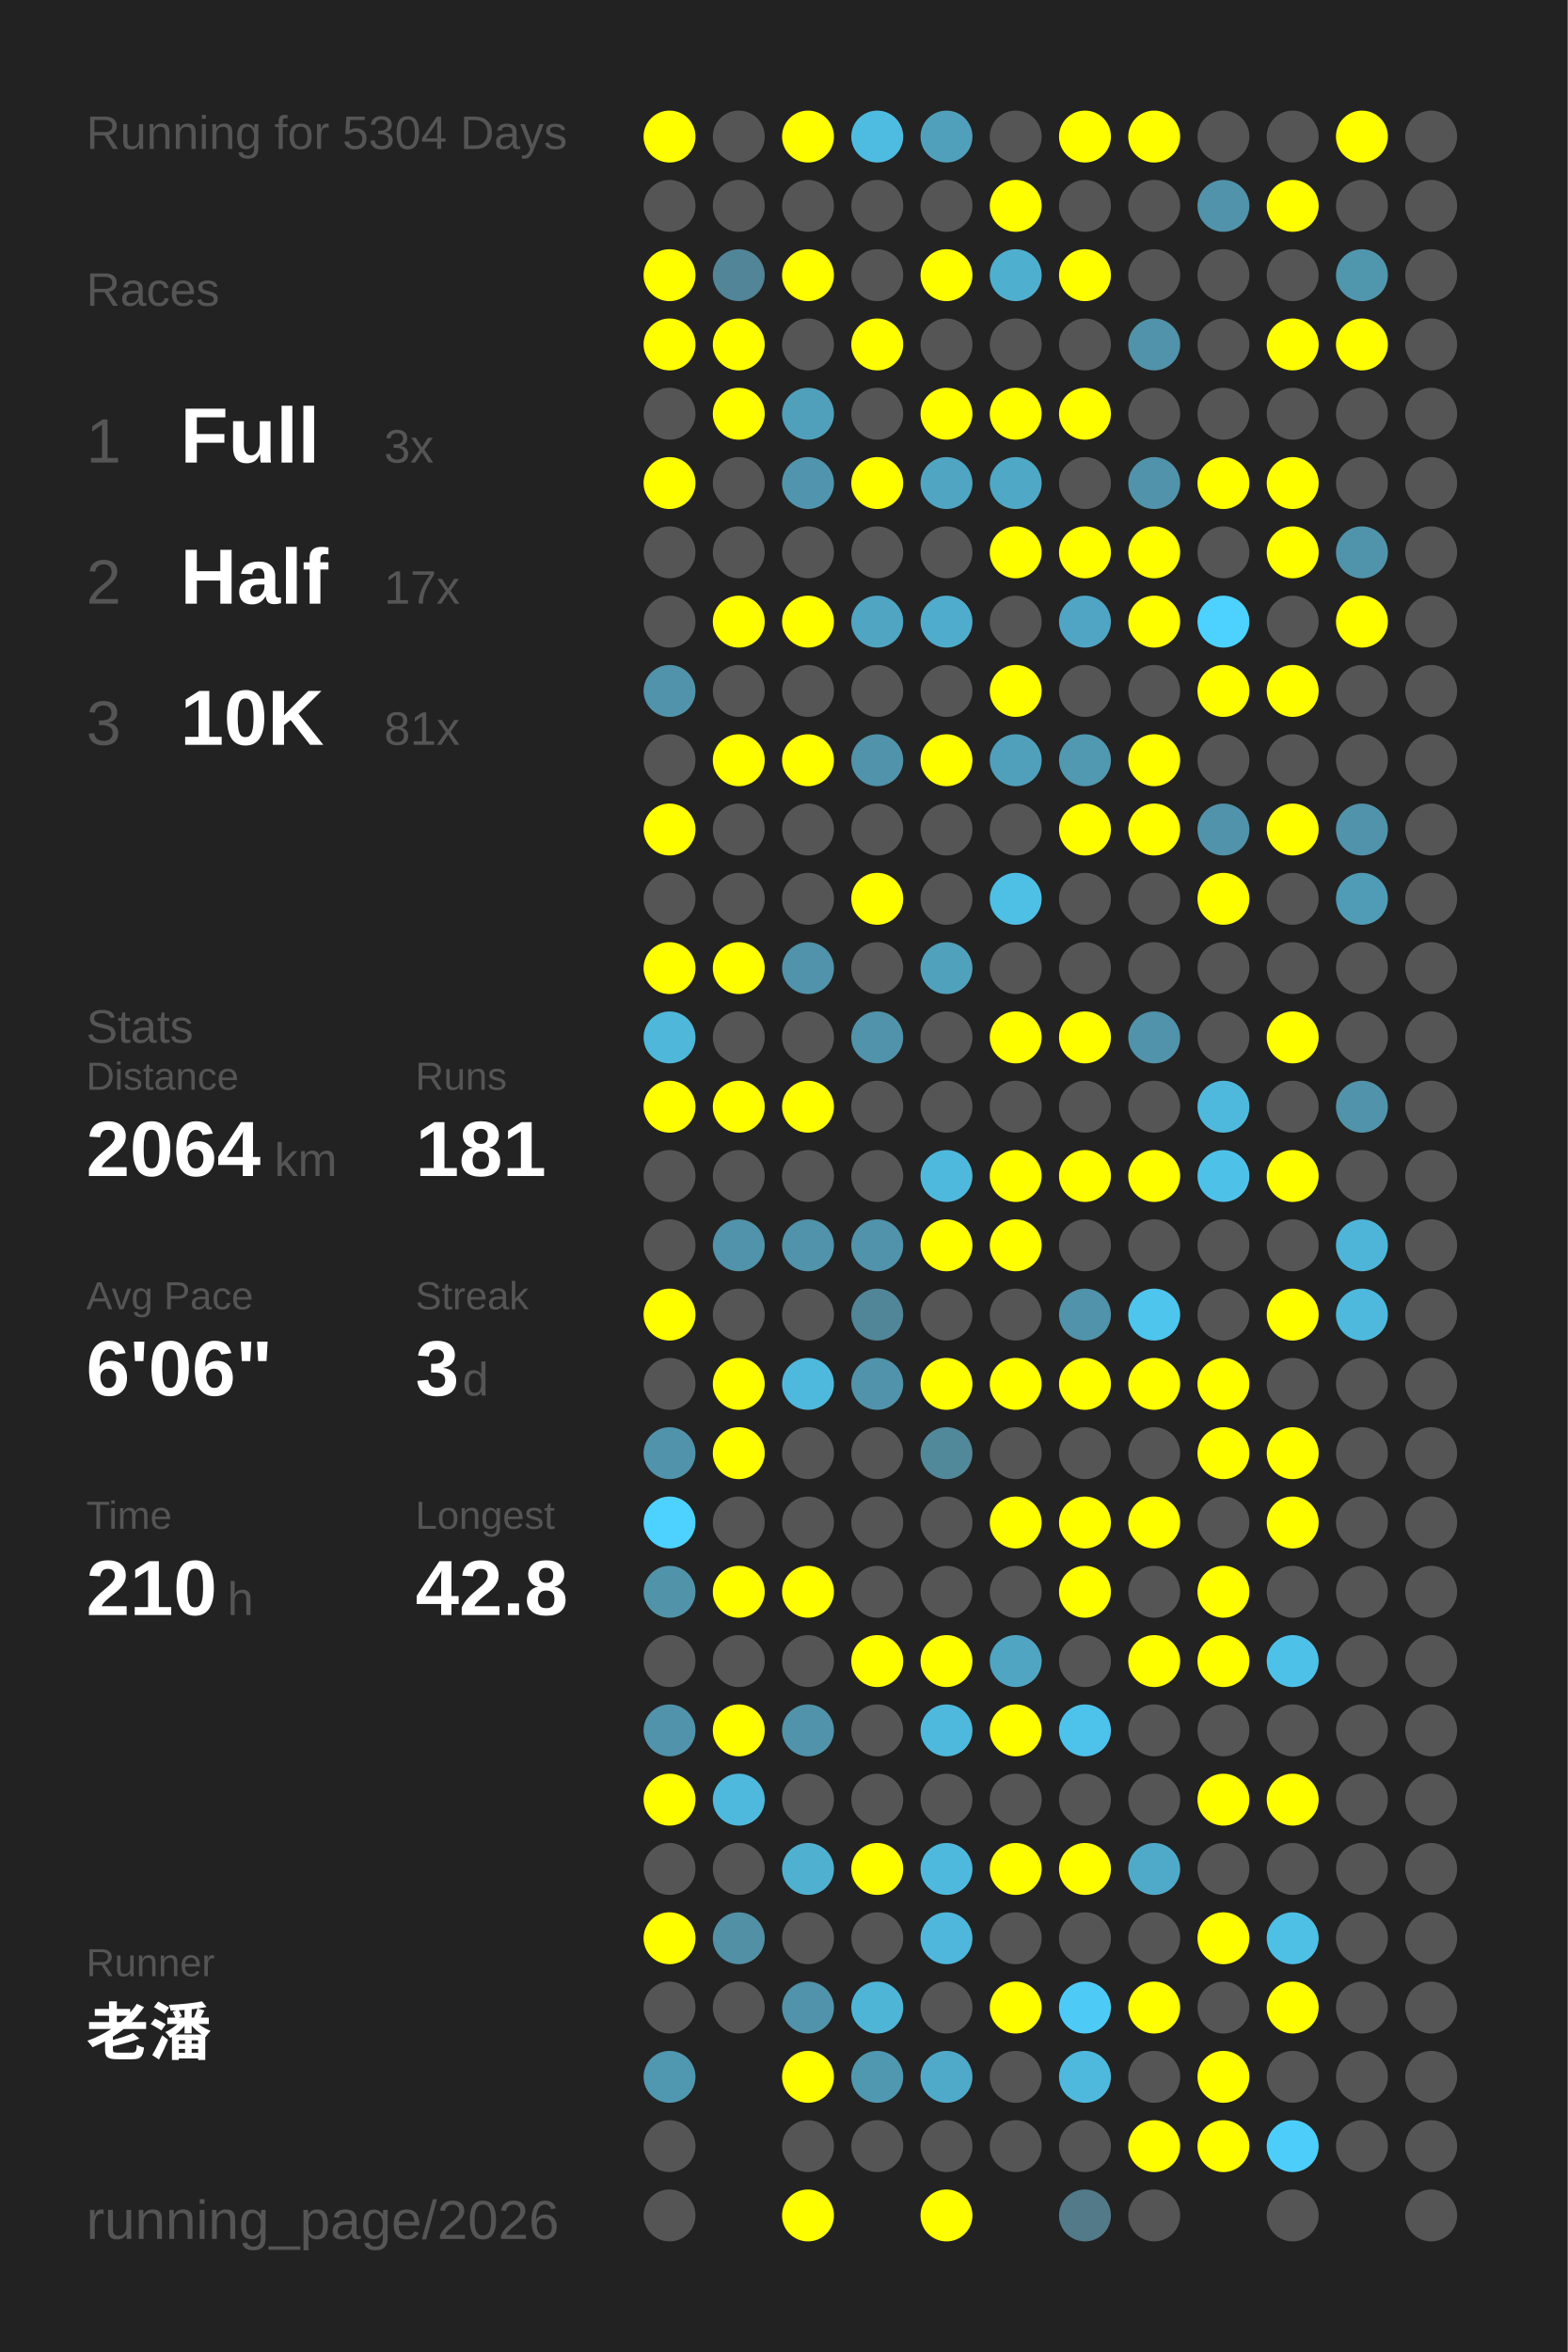
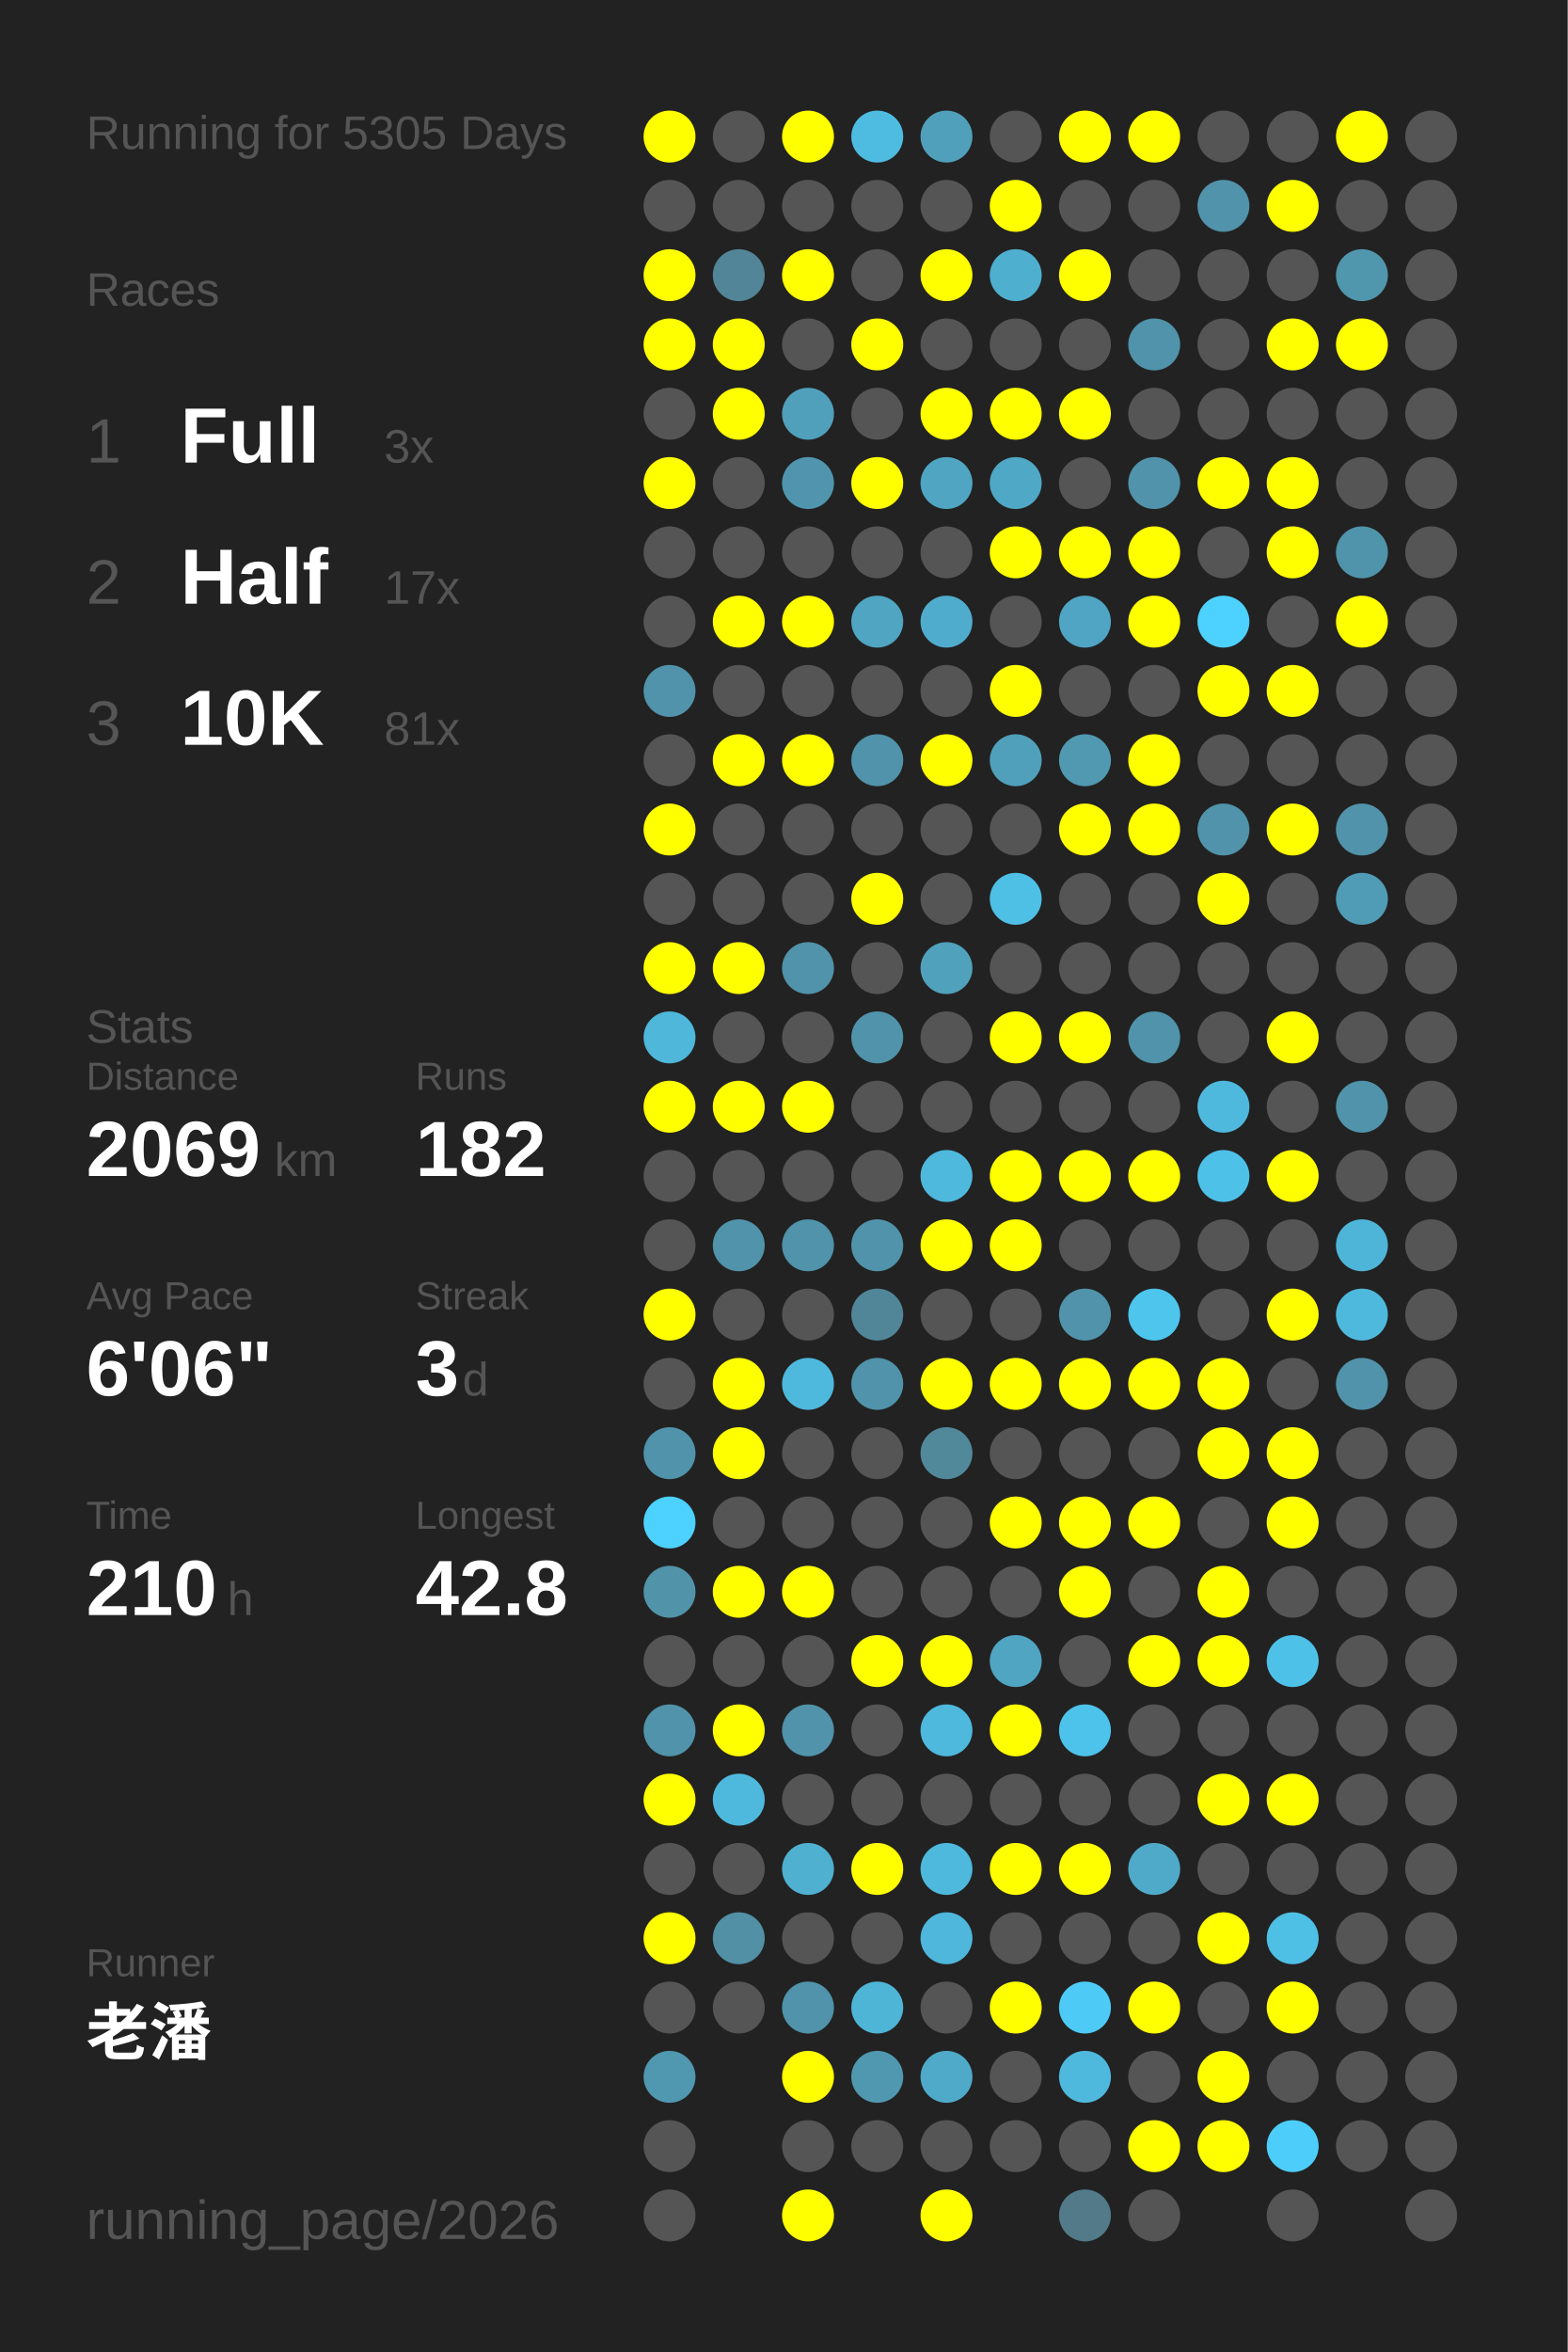
<svg xmlns="http://www.w3.org/2000/svg" baseProfile="full" height="300mm" version="1.1" viewBox="0,0,200,300" width="200mm">
  <defs />
  <rect fill="#222222" height="300" width="200" x="0" y="0" />
-   <text fill="#555555" style="font-size:6px; font-family:Arial;" x="11" y="19">Running for 5304 Days</text>
+   <text fill="#555555" style="font-size:6px; font-family:Arial;" x="11" y="19">Running for 5305 Days</text>
  <text fill="#555555" style="font-size:6px; font-family:Arial;" x="11" y="39">Races</text>
  <text fill="#555555" style="font-size:8px; font-family:Arial;" x="11" y="59">1</text>
  <text fill="#FFFFFF" style="font-size:10px; font-family:Arial; font-weight:bold;" x="23" y="59">Full</text>
  <text fill="#555555" style="font-size:6px; font-family:Arial;" x="49" y="59">3x</text>
  <text fill="#555555" style="font-size:8px; font-family:Arial;" x="11" y="77">2</text>
  <text fill="#FFFFFF" style="font-size:10px; font-family:Arial; font-weight:bold;" x="23" y="77">Half</text>
  <text fill="#555555" style="font-size:6px; font-family:Arial;" x="49" y="77">17x</text>
  <text fill="#555555" style="font-size:8px; font-family:Arial;" x="11" y="95">3</text>
  <text fill="#FFFFFF" style="font-size:10px; font-family:Arial; font-weight:bold;" x="23" y="95">10K</text>
  <text fill="#555555" style="font-size:6px; font-family:Arial;" x="49" y="95">81x</text>
  <text fill="#555555" style="font-size:6px; font-family:Arial;" x="11" y="133">Stats</text>
  <text fill="#555555" style="font-size:5px; font-family:Arial;" x="11" y="139">Distance</text>
-   <text fill="#FFFFFF" style="font-size:10px; font-family:Arial; font-weight:bold;" x="11" y="150">2064</text>
+   <text fill="#FFFFFF" style="font-size:10px; font-family:Arial; font-weight:bold;" x="11" y="150">2069</text>
  <text fill="#555555" style="font-size:6px; font-family:Arial;" x="35" y="150">km</text>
  <text fill="#555555" style="font-size:5px; font-family:Arial;" x="53" y="139">Runs</text>
-   <text fill="#FFFFFF" style="font-size:10px; font-family:Arial; font-weight:bold;" x="53" y="150">181</text>
+   <text fill="#FFFFFF" style="font-size:10px; font-family:Arial; font-weight:bold;" x="53" y="150">182</text>
  <text fill="#555555" style="font-size:5px; font-family:Arial;" x="11" y="167">Avg Pace</text>
  <text fill="#FFFFFF" style="font-size:10px; font-family:Arial; font-weight:bold;" x="11" y="178">6'06"</text>
  <text fill="#555555" style="font-size:5px; font-family:Arial;" x="53" y="167">Streak</text>
  <text fill="#FFFFFF" style="font-size:10px; font-family:Arial; font-weight:bold;" x="53" y="178">3</text>
  <text fill="#555555" style="font-size:6px; font-family:Arial;" x="59" y="178">d</text>
  <text fill="#555555" style="font-size:5px; font-family:Arial;" x="11" y="195">Time</text>
  <text fill="#FFFFFF" style="font-size:10px; font-family:Arial; font-weight:bold;" x="11" y="206">210</text>
  <text fill="#555555" style="font-size:6px; font-family:Arial;" x="29" y="206">h</text>
  <text fill="#555555" style="font-size:5px; font-family:Arial;" x="53" y="195">Longest</text>
  <text fill="#FFFFFF" style="font-size:10px; font-family:Arial; font-weight:bold;" x="53" y="206">42.8</text>
  <text fill="#555555" style="font-size:5px; font-family:Arial;" x="11" y="252.065">Runner</text>
  <text fill="#FFFFFF" style="font-size:8px; font-family:Arial; font-weight:bold;" x="11" y="262.065">老潘</text>
  <text fill="#555555" style="font-size:7px; font-family:Arial;" x="11" y="285.581">running_page/2026</text>
  <circle cx="85.417" cy="17.419" fill="#FFFF00" r="3.312" />
  <circle cx="85.417" cy="26.258" fill="#555555" r="3.312" />
  <circle cx="85.417" cy="35.097" fill="#FFFF00" r="3.312" />
  <circle cx="85.417" cy="43.935" fill="#FFFF00" r="3.312" />
  <circle cx="85.417" cy="52.774" fill="#555555" r="3.312" />
  <circle cx="85.417" cy="61.613" fill="#FFFF00" r="3.312" />
  <circle cx="85.417" cy="70.452" fill="#555555" r="3.312" />
  <circle cx="85.417" cy="79.29" fill="#555555" r="3.312" />
  <circle cx="85.417" cy="88.129" fill="#5093aa" r="3.312" />
  <circle cx="85.417" cy="96.968" fill="#555555" r="3.312" />
  <circle cx="85.417" cy="105.806" fill="#FFFF00" r="3.312" />
  <circle cx="85.417" cy="114.645" fill="#555555" r="3.312" />
  <circle cx="85.417" cy="123.484" fill="#FFFF00" r="3.312" />
  <circle cx="85.417" cy="132.323" fill="#4eb7da" r="3.312" />
  <circle cx="85.417" cy="141.161" fill="#FFFF00" r="3.312" />
  <circle cx="85.417" cy="150" fill="#555555" r="3.312" />
  <circle cx="85.417" cy="158.839" fill="#555555" r="3.312" />
  <circle cx="85.417" cy="167.677" fill="#FFFF00" r="3.312" />
  <circle cx="85.417" cy="176.516" fill="#555555" r="3.312" />
  <circle cx="85.417" cy="185.355" fill="#5093aa" r="3.312" />
  <circle cx="85.417" cy="194.194" fill="#4dd1fe" r="3.312" />
  <circle cx="85.417" cy="203.032" fill="#5193a9" r="3.312" />
  <circle cx="85.417" cy="211.871" fill="#555555" r="3.312" />
  <circle cx="85.417" cy="220.71" fill="#5093aa" r="3.312" />
  <circle cx="85.417" cy="229.548" fill="#FFFF00" r="3.312" />
  <circle cx="85.417" cy="238.387" fill="#555555" r="3.312" />
  <circle cx="85.417" cy="247.226" fill="#FFFF00" r="3.312" />
  <circle cx="85.417" cy="256.065" fill="#555555" r="3.312" />
  <circle cx="85.417" cy="264.903" fill="#5097b0" r="3.312" />
  <circle cx="85.417" cy="273.742" fill="#555555" r="3.312" />
  <circle cx="85.417" cy="282.581" fill="#555555" r="3.312" />
  <circle cx="94.25" cy="17.419" fill="#555555" r="3.312" />
  <circle cx="94.25" cy="26.258" fill="#555555" r="3.312" />
  <circle cx="94.25" cy="35.097" fill="#518597" r="3.312" />
  <circle cx="94.25" cy="43.935" fill="#FFFF00" r="3.312" />
  <circle cx="94.25" cy="52.774" fill="#FFFF00" r="3.312" />
  <circle cx="94.25" cy="61.613" fill="#555555" r="3.312" />
  <circle cx="94.25" cy="70.452" fill="#555555" r="3.312" />
  <circle cx="94.25" cy="79.29" fill="#FFFF00" r="3.312" />
  <circle cx="94.25" cy="88.129" fill="#555555" r="3.312" />
  <circle cx="94.25" cy="96.968" fill="#FFFF00" r="3.312" />
  <circle cx="94.25" cy="105.806" fill="#555555" r="3.312" />
  <circle cx="94.25" cy="114.645" fill="#555555" r="3.312" />
  <circle cx="94.25" cy="123.484" fill="#FFFF00" r="3.312" />
  <circle cx="94.25" cy="132.323" fill="#555555" r="3.312" />
  <circle cx="94.25" cy="141.161" fill="#FFFF00" r="3.312" />
  <circle cx="94.25" cy="150" fill="#555555" r="3.312" />
  <circle cx="94.25" cy="158.839" fill="#5093aa" r="3.312" />
  <circle cx="94.25" cy="167.677" fill="#555555" r="3.312" />
  <circle cx="94.25" cy="176.516" fill="#FFFF00" r="3.312" />
  <circle cx="94.25" cy="185.355" fill="#FFFF00" r="3.312" />
  <circle cx="94.25" cy="194.194" fill="#555555" r="3.312" />
  <circle cx="94.25" cy="203.032" fill="#FFFF00" r="3.312" />
  <circle cx="94.25" cy="211.871" fill="#555555" r="3.312" />
  <circle cx="94.25" cy="220.71" fill="#FFFF00" r="3.312" />
  <circle cx="94.25" cy="229.548" fill="#4eb9dd" r="3.312" />
  <circle cx="94.25" cy="238.387" fill="#555555" r="3.312" />
  <circle cx="94.25" cy="247.226" fill="#5190a5" r="3.312" />
  <circle cx="94.25" cy="256.065" fill="#555555" r="3.312" />
  <circle cx="103.083" cy="17.419" fill="#FFFF00" r="3.312" />
  <circle cx="103.083" cy="26.258" fill="#555555" r="3.312" />
  <circle cx="103.083" cy="35.097" fill="#FFFF00" r="3.312" />
  <circle cx="103.083" cy="43.935" fill="#555555" r="3.312" />
  <circle cx="103.083" cy="52.774" fill="#50a0bb" r="3.312" />
  <circle cx="103.083" cy="61.613" fill="#5095ad" r="3.312" />
  <circle cx="103.083" cy="70.452" fill="#555555" r="3.312" />
  <circle cx="103.083" cy="79.29" fill="#FFFF00" r="3.312" />
  <circle cx="103.083" cy="88.129" fill="#555555" r="3.312" />
  <circle cx="103.083" cy="96.968" fill="#FFFF00" r="3.312" />
  <circle cx="103.083" cy="105.806" fill="#555555" r="3.312" />
  <circle cx="103.083" cy="114.645" fill="#555555" r="3.312" />
  <circle cx="103.083" cy="123.484" fill="#5093aa" r="3.312" />
  <circle cx="103.083" cy="132.323" fill="#555555" r="3.312" />
  <circle cx="103.083" cy="141.161" fill="#FFFF00" r="3.312" />
  <circle cx="103.083" cy="150" fill="#555555" r="3.312" />
  <circle cx="103.083" cy="158.839" fill="#5093aa" r="3.312" />
  <circle cx="103.083" cy="167.677" fill="#555555" r="3.312" />
  <circle cx="103.083" cy="176.516" fill="#4eb9dd" r="3.312" />
  <circle cx="103.083" cy="185.355" fill="#555555" r="3.312" />
  <circle cx="103.083" cy="194.194" fill="#555555" r="3.312" />
  <circle cx="103.083" cy="203.032" fill="#FFFF00" r="3.312" />
  <circle cx="103.083" cy="211.871" fill="#555555" r="3.312" />
  <circle cx="103.083" cy="220.71" fill="#5093aa" r="3.312" />
  <circle cx="103.083" cy="229.548" fill="#555555" r="3.312" />
  <circle cx="103.083" cy="238.387" fill="#4fb0d0" r="3.312" />
  <circle cx="103.083" cy="247.226" fill="#555555" r="3.312" />
  <circle cx="103.083" cy="256.065" fill="#5093aa" r="3.312" />
  <circle cx="103.083" cy="264.903" fill="#FFFF00" r="3.312" />
  <circle cx="103.083" cy="273.742" fill="#555555" r="3.312" />
  <circle cx="103.083" cy="282.581" fill="#FFFF00" r="3.312" />
  <circle cx="111.917" cy="17.419" fill="#4ebce1" r="3.312" />
  <circle cx="111.917" cy="26.258" fill="#555555" r="3.312" />
  <circle cx="111.917" cy="35.097" fill="#555555" r="3.312" />
  <circle cx="111.917" cy="43.935" fill="#FFFF00" r="3.312" />
  <circle cx="111.917" cy="52.774" fill="#555555" r="3.312" />
  <circle cx="111.917" cy="61.613" fill="#FFFF00" r="3.312" />
  <circle cx="111.917" cy="70.452" fill="#555555" r="3.312" />
  <circle cx="111.917" cy="79.29" fill="#4fa5c2" r="3.312" />
  <circle cx="111.917" cy="88.129" fill="#555555" r="3.312" />
  <circle cx="111.917" cy="96.968" fill="#5093aa" r="3.312" />
  <circle cx="111.917" cy="105.806" fill="#555555" r="3.312" />
  <circle cx="111.917" cy="114.645" fill="#FFFF00" r="3.312" />
  <circle cx="111.917" cy="123.484" fill="#555555" r="3.312" />
  <circle cx="111.917" cy="132.323" fill="#5093aa" r="3.312" />
  <circle cx="111.917" cy="141.161" fill="#555555" r="3.312" />
  <circle cx="111.917" cy="150" fill="#555555" r="3.312" />
  <circle cx="111.917" cy="158.839" fill="#5093aa" r="3.312" />
  <circle cx="111.917" cy="167.677" fill="#518698" r="3.312" />
  <circle cx="111.917" cy="176.516" fill="#5093aa" r="3.312" />
  <circle cx="111.917" cy="185.355" fill="#555555" r="3.312" />
  <circle cx="111.917" cy="194.194" fill="#555555" r="3.312" />
  <circle cx="111.917" cy="203.032" fill="#555555" r="3.312" />
  <circle cx="111.917" cy="211.871" fill="#FFFF00" r="3.312" />
  <circle cx="111.917" cy="220.71" fill="#555555" r="3.312" />
  <circle cx="111.917" cy="229.548" fill="#555555" r="3.312" />
  <circle cx="111.917" cy="238.387" fill="#FFFF00" r="3.312" />
  <circle cx="111.917" cy="247.226" fill="#555555" r="3.312" />
  <circle cx="111.917" cy="256.065" fill="#4eb5d7" r="3.312" />
  <circle cx="111.917" cy="264.903" fill="#5098b0" r="3.312" />
  <circle cx="111.917" cy="273.742" fill="#555555" r="3.312" />
  <circle cx="120.75" cy="17.419" fill="#50a0bb" r="3.312" />
  <circle cx="120.75" cy="26.258" fill="#555555" r="3.312" />
  <circle cx="120.75" cy="35.097" fill="#FFFF00" r="3.312" />
  <circle cx="120.75" cy="43.935" fill="#555555" r="3.312" />
  <circle cx="120.75" cy="52.774" fill="#FFFF00" r="3.312" />
  <circle cx="120.75" cy="61.613" fill="#4fa5c2" r="3.312" />
  <circle cx="120.75" cy="70.452" fill="#555555" r="3.312" />
  <circle cx="120.75" cy="79.29" fill="#4faccc" r="3.312" />
  <circle cx="120.75" cy="88.129" fill="#555555" r="3.312" />
  <circle cx="120.75" cy="96.968" fill="#FFFF00" r="3.312" />
  <circle cx="120.75" cy="105.806" fill="#555555" r="3.312" />
  <circle cx="120.75" cy="114.645" fill="#555555" r="3.312" />
  <circle cx="120.75" cy="123.484" fill="#50a1bc" r="3.312" />
  <circle cx="120.75" cy="132.323" fill="#555555" r="3.312" />
  <circle cx="120.75" cy="141.161" fill="#555555" r="3.312" />
  <circle cx="120.75" cy="150" fill="#4eb9dd" r="3.312" />
  <circle cx="120.75" cy="158.839" fill="#FFFF00" r="3.312" />
  <circle cx="120.75" cy="167.677" fill="#555555" r="3.312" />
  <circle cx="120.75" cy="176.516" fill="#FFFF00" r="3.312" />
  <circle cx="120.75" cy="185.355" fill="#51899b" r="3.312" />
  <circle cx="120.75" cy="194.194" fill="#555555" r="3.312" />
  <circle cx="120.75" cy="203.032" fill="#555555" r="3.312" />
  <circle cx="120.75" cy="211.871" fill="#FFFF00" r="3.312" />
  <circle cx="120.75" cy="220.71" fill="#4eb9dd" r="3.312" />
  <circle cx="120.75" cy="229.548" fill="#555555" r="3.312" />
  <circle cx="120.75" cy="238.387" fill="#4eb9dd" r="3.312" />
  <circle cx="120.75" cy="247.226" fill="#4eb7db" r="3.312" />
  <circle cx="120.75" cy="256.065" fill="#555555" r="3.312" />
  <circle cx="120.75" cy="264.903" fill="#4faac9" r="3.312" />
  <circle cx="120.75" cy="273.742" fill="#555555" r="3.312" />
  <circle cx="120.75" cy="282.581" fill="#FFFF00" r="3.312" />
  <circle cx="129.583" cy="17.419" fill="#555555" r="3.312" />
  <circle cx="129.583" cy="26.258" fill="#FFFF00" r="3.312" />
  <circle cx="129.583" cy="35.097" fill="#4fafcf" r="3.312" />
  <circle cx="129.583" cy="43.935" fill="#555555" r="3.312" />
  <circle cx="129.583" cy="52.774" fill="#FFFF00" r="3.312" />
  <circle cx="129.583" cy="61.613" fill="#4fa8c5" r="3.312" />
  <circle cx="129.583" cy="70.452" fill="#FFFF00" r="3.312" />
  <circle cx="129.583" cy="79.29" fill="#555555" r="3.312" />
  <circle cx="129.583" cy="88.129" fill="#FFFF00" r="3.312" />
  <circle cx="129.583" cy="96.968" fill="#50a0bb" r="3.312" />
  <circle cx="129.583" cy="105.806" fill="#555555" r="3.312" />
  <circle cx="129.583" cy="114.645" fill="#4ebfe5" r="3.312" />
  <circle cx="129.583" cy="123.484" fill="#555555" r="3.312" />
  <circle cx="129.583" cy="132.323" fill="#FFFF00" r="3.312" />
  <circle cx="129.583" cy="141.161" fill="#555555" r="3.312" />
  <circle cx="129.583" cy="150" fill="#FFFF00" r="3.312" />
  <circle cx="129.583" cy="158.839" fill="#FFFF00" r="3.312" />
  <circle cx="129.583" cy="167.677" fill="#555555" r="3.312" />
  <circle cx="129.583" cy="176.516" fill="#FFFF00" r="3.312" />
  <circle cx="129.583" cy="185.355" fill="#555555" r="3.312" />
  <circle cx="129.583" cy="194.194" fill="#FFFF00" r="3.312" />
  <circle cx="129.583" cy="203.032" fill="#555555" r="3.312" />
  <circle cx="129.583" cy="211.871" fill="#4fa5c2" r="3.312" />
  <circle cx="129.583" cy="220.71" fill="#FFFF00" r="3.312" />
  <circle cx="129.583" cy="229.548" fill="#555555" r="3.312" />
  <circle cx="129.583" cy="238.387" fill="#FFFF00" r="3.312" />
  <circle cx="129.583" cy="247.226" fill="#555555" r="3.312" />
  <circle cx="129.583" cy="256.065" fill="#FFFF00" r="3.312" />
  <circle cx="129.583" cy="264.903" fill="#555555" r="3.312" />
  <circle cx="129.583" cy="273.742" fill="#555555" r="3.312" />
  <circle cx="138.417" cy="17.419" fill="#FFFF00" r="3.312" />
  <circle cx="138.417" cy="26.258" fill="#555555" r="3.312" />
  <circle cx="138.417" cy="35.097" fill="#FFFF00" r="3.312" />
  <circle cx="138.417" cy="43.935" fill="#555555" r="3.312" />
  <circle cx="138.417" cy="52.774" fill="#FFFF00" r="3.312" />
  <circle cx="138.417" cy="61.613" fill="#555555" r="3.312" />
  <circle cx="138.417" cy="70.452" fill="#FFFF00" r="3.312" />
  <circle cx="138.417" cy="79.29" fill="#4fa5c3" r="3.312" />
  <circle cx="138.417" cy="88.129" fill="#555555" r="3.312" />
  <circle cx="138.417" cy="96.968" fill="#5099b1" r="3.312" />
  <circle cx="138.417" cy="105.806" fill="#FFFF00" r="3.312" />
  <circle cx="138.417" cy="114.645" fill="#555555" r="3.312" />
  <circle cx="138.417" cy="123.484" fill="#555555" r="3.312" />
  <circle cx="138.417" cy="132.323" fill="#FFFF00" r="3.312" />
  <circle cx="138.417" cy="141.161" fill="#555555" r="3.312" />
  <circle cx="138.417" cy="150" fill="#FFFF00" r="3.312" />
  <circle cx="138.417" cy="158.839" fill="#555555" r="3.312" />
  <circle cx="138.417" cy="167.677" fill="#5093aa" r="3.312" />
  <circle cx="138.417" cy="176.516" fill="#FFFF00" r="3.312" />
  <circle cx="138.417" cy="185.355" fill="#555555" r="3.312" />
  <circle cx="138.417" cy="194.194" fill="#FFFF00" r="3.312" />
  <circle cx="138.417" cy="203.032" fill="#FFFF00" r="3.312" />
  <circle cx="138.417" cy="211.871" fill="#555555" r="3.312" />
  <circle cx="138.417" cy="220.71" fill="#4dc2ea" r="3.312" />
  <circle cx="138.417" cy="229.548" fill="#555555" r="3.312" />
  <circle cx="138.417" cy="238.387" fill="#FFFF00" r="3.312" />
  <circle cx="138.417" cy="247.226" fill="#555555" r="3.312" />
  <circle cx="138.417" cy="256.065" fill="#4dcbf6" r="3.312" />
  <circle cx="138.417" cy="264.903" fill="#4eb9dd" r="3.312" />
  <circle cx="138.417" cy="273.742" fill="#555555" r="3.312" />
  <circle cx="138.417" cy="282.581" fill="#527a88" r="3.312" />
  <circle cx="147.25" cy="17.419" fill="#FFFF00" r="3.312" />
  <circle cx="147.25" cy="26.258" fill="#555555" r="3.312" />
  <circle cx="147.25" cy="35.097" fill="#555555" r="3.312" />
  <circle cx="147.25" cy="43.935" fill="#5093aa" r="3.312" />
  <circle cx="147.25" cy="52.774" fill="#555555" r="3.312" />
  <circle cx="147.25" cy="61.613" fill="#5093aa" r="3.312" />
  <circle cx="147.25" cy="70.452" fill="#FFFF00" r="3.312" />
  <circle cx="147.25" cy="79.29" fill="#FFFF00" r="3.312" />
  <circle cx="147.25" cy="88.129" fill="#555555" r="3.312" />
  <circle cx="147.25" cy="96.968" fill="#FFFF00" r="3.312" />
  <circle cx="147.25" cy="105.806" fill="#FFFF00" r="3.312" />
  <circle cx="147.25" cy="114.645" fill="#555555" r="3.312" />
  <circle cx="147.25" cy="123.484" fill="#555555" r="3.312" />
  <circle cx="147.25" cy="132.323" fill="#5093aa" r="3.312" />
  <circle cx="147.25" cy="141.161" fill="#555555" r="3.312" />
  <circle cx="147.25" cy="150" fill="#FFFF00" r="3.312" />
  <circle cx="147.25" cy="158.839" fill="#555555" r="3.312" />
  <circle cx="147.25" cy="167.677" fill="#4dc5ed" r="3.312" />
  <circle cx="147.25" cy="176.516" fill="#FFFF00" r="3.312" />
  <circle cx="147.25" cy="185.355" fill="#555555" r="3.312" />
  <circle cx="147.25" cy="194.194" fill="#FFFF00" r="3.312" />
  <circle cx="147.25" cy="203.032" fill="#555555" r="3.312" />
  <circle cx="147.25" cy="211.871" fill="#FFFF00" r="3.312" />
  <circle cx="147.25" cy="220.71" fill="#555555" r="3.312" />
  <circle cx="147.25" cy="229.548" fill="#555555" r="3.312" />
  <circle cx="147.25" cy="238.387" fill="#4faac9" r="3.312" />
  <circle cx="147.25" cy="247.226" fill="#555555" r="3.312" />
  <circle cx="147.25" cy="256.065" fill="#FFFF00" r="3.312" />
  <circle cx="147.25" cy="264.903" fill="#555555" r="3.312" />
  <circle cx="147.25" cy="273.742" fill="#FFFF00" r="3.312" />
  <circle cx="147.25" cy="282.581" fill="#555555" r="3.312" />
  <circle cx="156.083" cy="17.419" fill="#555555" r="3.312" />
  <circle cx="156.083" cy="26.258" fill="#5093aa" r="3.312" />
  <circle cx="156.083" cy="35.097" fill="#555555" r="3.312" />
  <circle cx="156.083" cy="43.935" fill="#555555" r="3.312" />
  <circle cx="156.083" cy="52.774" fill="#555555" r="3.312" />
  <circle cx="156.083" cy="61.613" fill="#FFFF00" r="3.312" />
  <circle cx="156.083" cy="70.452" fill="#555555" r="3.312" />
  <circle cx="156.083" cy="79.29" fill="#4dd1fe" r="3.312" />
  <circle cx="156.083" cy="88.129" fill="#FFFF00" r="3.312" />
  <circle cx="156.083" cy="96.968" fill="#555555" r="3.312" />
  <circle cx="156.083" cy="105.806" fill="#5093aa" r="3.312" />
  <circle cx="156.083" cy="114.645" fill="#FFFF00" r="3.312" />
  <circle cx="156.083" cy="123.484" fill="#555555" r="3.312" />
  <circle cx="156.083" cy="132.323" fill="#555555" r="3.312" />
  <circle cx="156.083" cy="141.161" fill="#4eb9dd" r="3.312" />
  <circle cx="156.083" cy="150" fill="#4ec1e8" r="3.312" />
  <circle cx="156.083" cy="158.839" fill="#555555" r="3.312" />
  <circle cx="156.083" cy="167.677" fill="#555555" r="3.312" />
  <circle cx="156.083" cy="176.516" fill="#FFFF00" r="3.312" />
  <circle cx="156.083" cy="185.355" fill="#FFFF00" r="3.312" />
  <circle cx="156.083" cy="194.194" fill="#555555" r="3.312" />
  <circle cx="156.083" cy="203.032" fill="#FFFF00" r="3.312" />
  <circle cx="156.083" cy="211.871" fill="#FFFF00" r="3.312" />
  <circle cx="156.083" cy="220.71" fill="#555555" r="3.312" />
  <circle cx="156.083" cy="229.548" fill="#FFFF00" r="3.312" />
  <circle cx="156.083" cy="238.387" fill="#555555" r="3.312" />
  <circle cx="156.083" cy="247.226" fill="#FFFF00" r="3.312" />
  <circle cx="156.083" cy="256.065" fill="#555555" r="3.312" />
  <circle cx="156.083" cy="264.903" fill="#FFFF00" r="3.312" />
  <circle cx="156.083" cy="273.742" fill="#FFFF00" r="3.312" />
  <circle cx="164.917" cy="17.419" fill="#555555" r="3.312" />
  <circle cx="164.917" cy="26.258" fill="#FFFF00" r="3.312" />
  <circle cx="164.917" cy="35.097" fill="#555555" r="3.312" />
  <circle cx="164.917" cy="43.935" fill="#FFFF00" r="3.312" />
  <circle cx="164.917" cy="52.774" fill="#555555" r="3.312" />
  <circle cx="164.917" cy="61.613" fill="#FFFF00" r="3.312" />
  <circle cx="164.917" cy="70.452" fill="#FFFF00" r="3.312" />
  <circle cx="164.917" cy="79.29" fill="#555555" r="3.312" />
  <circle cx="164.917" cy="88.129" fill="#FFFF00" r="3.312" />
  <circle cx="164.917" cy="96.968" fill="#555555" r="3.312" />
  <circle cx="164.917" cy="105.806" fill="#FFFF00" r="3.312" />
  <circle cx="164.917" cy="114.645" fill="#555555" r="3.312" />
  <circle cx="164.917" cy="123.484" fill="#555555" r="3.312" />
  <circle cx="164.917" cy="132.323" fill="#FFFF00" r="3.312" />
  <circle cx="164.917" cy="141.161" fill="#555555" r="3.312" />
  <circle cx="164.917" cy="150" fill="#FFFF00" r="3.312" />
  <circle cx="164.917" cy="158.839" fill="#555555" r="3.312" />
  <circle cx="164.917" cy="167.677" fill="#FFFF00" r="3.312" />
  <circle cx="164.917" cy="176.516" fill="#555555" r="3.312" />
  <circle cx="164.917" cy="185.355" fill="#FFFF00" r="3.312" />
  <circle cx="164.917" cy="194.194" fill="#FFFF00" r="3.312" />
  <circle cx="164.917" cy="203.032" fill="#555555" r="3.312" />
  <circle cx="164.917" cy="211.871" fill="#4ec1e8" r="3.312" />
  <circle cx="164.917" cy="220.71" fill="#555555" r="3.312" />
  <circle cx="164.917" cy="229.548" fill="#FFFF00" r="3.312" />
  <circle cx="164.917" cy="238.387" fill="#555555" r="3.312" />
  <circle cx="164.917" cy="247.226" fill="#4ebfe5" r="3.312" />
  <circle cx="164.917" cy="256.065" fill="#FFFF00" r="3.312" />
  <circle cx="164.917" cy="264.903" fill="#555555" r="3.312" />
  <circle cx="164.917" cy="273.742" fill="#4dcefa" r="3.312" />
  <circle cx="164.917" cy="282.581" fill="#555555" r="3.312" />
  <circle cx="173.75" cy="17.419" fill="#FFFF00" r="3.312" />
  <circle cx="173.75" cy="26.258" fill="#555555" r="3.312" />
  <circle cx="173.75" cy="35.097" fill="#5096ad" r="3.312" />
  <circle cx="173.75" cy="43.935" fill="#FFFF00" r="3.312" />
  <circle cx="173.75" cy="52.774" fill="#555555" r="3.312" />
  <circle cx="173.75" cy="61.613" fill="#555555" r="3.312" />
  <circle cx="173.75" cy="70.452" fill="#5094ab" r="3.312" />
  <circle cx="173.75" cy="79.29" fill="#FFFF00" r="3.312" />
  <circle cx="173.75" cy="88.129" fill="#555555" r="3.312" />
  <circle cx="173.75" cy="96.968" fill="#555555" r="3.312" />
  <circle cx="173.75" cy="105.806" fill="#5093aa" r="3.312" />
  <circle cx="173.75" cy="114.645" fill="#509bb5" r="3.312" />
  <circle cx="173.75" cy="123.484" fill="#555555" r="3.312" />
  <circle cx="173.75" cy="132.323" fill="#555555" r="3.312" />
  <circle cx="173.75" cy="141.161" fill="#5093aa" r="3.312" />
  <circle cx="173.75" cy="150" fill="#555555" r="3.312" />
  <circle cx="173.75" cy="158.839" fill="#4eb5d8" r="3.312" />
  <circle cx="173.75" cy="167.677" fill="#4eb9dd" r="3.312" />
-   <circle cx="173.75" cy="176.516" fill="#555555" r="3.312" />
+   <circle cx="173.75" cy="176.516" fill="#5093aa" r="3.312" />
  <circle cx="173.75" cy="185.355" fill="#555555" r="3.312" />
  <circle cx="173.75" cy="194.194" fill="#555555" r="3.312" />
  <circle cx="173.75" cy="203.032" fill="#555555" r="3.312" />
  <circle cx="173.75" cy="211.871" fill="#555555" r="3.312" />
  <circle cx="173.75" cy="220.71" fill="#555555" r="3.312" />
  <circle cx="173.75" cy="229.548" fill="#555555" r="3.312" />
  <circle cx="173.75" cy="238.387" fill="#555555" r="3.312" />
  <circle cx="173.75" cy="247.226" fill="#555555" r="3.312" />
  <circle cx="173.75" cy="256.065" fill="#555555" r="3.312" />
  <circle cx="173.75" cy="264.903" fill="#555555" r="3.312" />
  <circle cx="173.75" cy="273.742" fill="#555555" r="3.312" />
  <circle cx="182.583" cy="17.419" fill="#555555" r="3.312" />
  <circle cx="182.583" cy="26.258" fill="#555555" r="3.312" />
  <circle cx="182.583" cy="35.097" fill="#555555" r="3.312" />
  <circle cx="182.583" cy="43.935" fill="#555555" r="3.312" />
  <circle cx="182.583" cy="52.774" fill="#555555" r="3.312" />
  <circle cx="182.583" cy="61.613" fill="#555555" r="3.312" />
  <circle cx="182.583" cy="70.452" fill="#555555" r="3.312" />
  <circle cx="182.583" cy="79.29" fill="#555555" r="3.312" />
  <circle cx="182.583" cy="88.129" fill="#555555" r="3.312" />
  <circle cx="182.583" cy="96.968" fill="#555555" r="3.312" />
  <circle cx="182.583" cy="105.806" fill="#555555" r="3.312" />
  <circle cx="182.583" cy="114.645" fill="#555555" r="3.312" />
  <circle cx="182.583" cy="123.484" fill="#555555" r="3.312" />
  <circle cx="182.583" cy="132.323" fill="#555555" r="3.312" />
  <circle cx="182.583" cy="141.161" fill="#555555" r="3.312" />
  <circle cx="182.583" cy="150" fill="#555555" r="3.312" />
  <circle cx="182.583" cy="158.839" fill="#555555" r="3.312" />
  <circle cx="182.583" cy="167.677" fill="#555555" r="3.312" />
  <circle cx="182.583" cy="176.516" fill="#555555" r="3.312" />
  <circle cx="182.583" cy="185.355" fill="#555555" r="3.312" />
  <circle cx="182.583" cy="194.194" fill="#555555" r="3.312" />
  <circle cx="182.583" cy="203.032" fill="#555555" r="3.312" />
  <circle cx="182.583" cy="211.871" fill="#555555" r="3.312" />
  <circle cx="182.583" cy="220.71" fill="#555555" r="3.312" />
  <circle cx="182.583" cy="229.548" fill="#555555" r="3.312" />
  <circle cx="182.583" cy="238.387" fill="#555555" r="3.312" />
  <circle cx="182.583" cy="247.226" fill="#555555" r="3.312" />
  <circle cx="182.583" cy="256.065" fill="#555555" r="3.312" />
  <circle cx="182.583" cy="264.903" fill="#555555" r="3.312" />
  <circle cx="182.583" cy="273.742" fill="#555555" r="3.312" />
  <circle cx="182.583" cy="282.581" fill="#555555" r="3.312" />
</svg>
